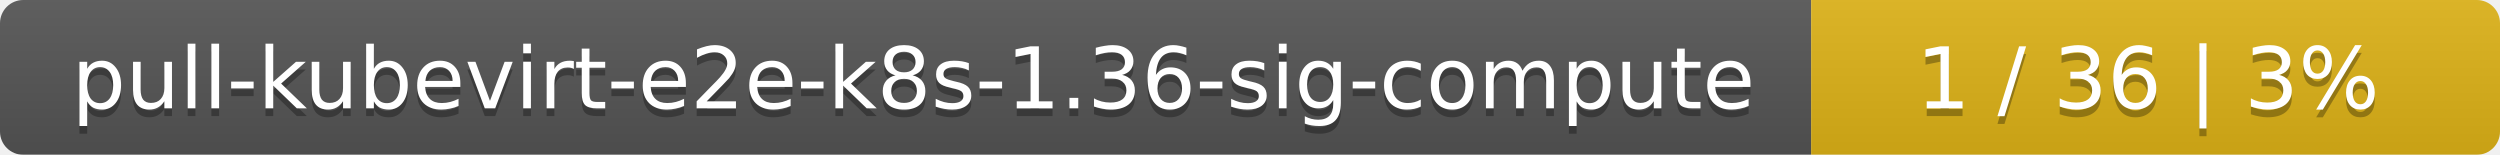
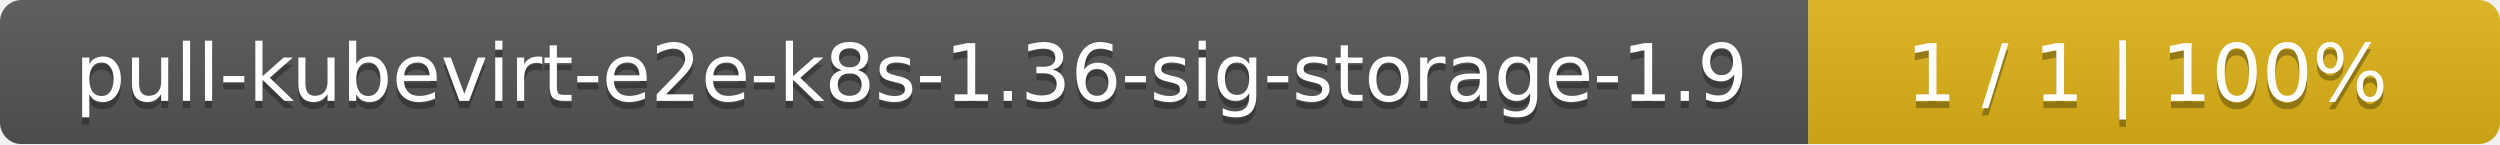
- <svg xmlns="http://www.w3.org/2000/svg" width="323" height="20">
+ <svg xmlns="http://www.w3.org/2000/svg" width="347" height="20">
  <linearGradient id="smooth" x2="0" y2="100%">
    <stop offset="0" stop-color="#bbb" stop-opacity=".1" />
    <stop offset="1" stop-opacity=".1" />
  </linearGradient>
  <mask id="round">
-     <rect width="323" height="20" rx="3" fill="#fff" />
+     <rect width="347" height="20" rx="3" fill="#fff" />
  </mask>
  <g mask="url(#round)">
-     <rect width="234" height="20" fill="#555" />
-     <rect x="234" width="89" height="20" fill="#dfb317" />
-     <rect width="323" height="20" fill="url(#smooth)" />
+     <rect width="251" height="20" fill="#555" />
+     <rect x="251" width="96" height="20" fill="#dfb317" />
+     <rect width="347" height="20" fill="url(#smooth)" />
  </g>
  <g fill="#fff" text-anchor="middle" font-family="DejaVu Sans,Verdana,Geneva,sans-serif" font-size="11">
-     <text x="118" y="15" fill="#010101" fill-opacity=".3">pull-kubevirt-e2e-k8s-1.36-sig-compute</text>
-     <text x="118" y="14">pull-kubevirt-e2e-k8s-1.36-sig-compute</text>
-     <text x="277.5" y="15" fill="#010101" fill-opacity=".3">1 / 36    |    3%</text>
-     <text x="277.5" y="14">1 / 36    |    3%</text>
+     <text x="126.5" y="15" fill="#010101" fill-opacity=".3">pull-kubevirt-e2e-k8s-1.36-sig-storage-1.9</text>
+     <text x="126.5" y="14">pull-kubevirt-e2e-k8s-1.36-sig-storage-1.9</text>
+     <text x="298" y="15" fill="#010101" fill-opacity=".3">1 / 1    |    100%</text>
+     <text x="298" y="14">1 / 1    |    100%</text>
  </g>
</svg>
